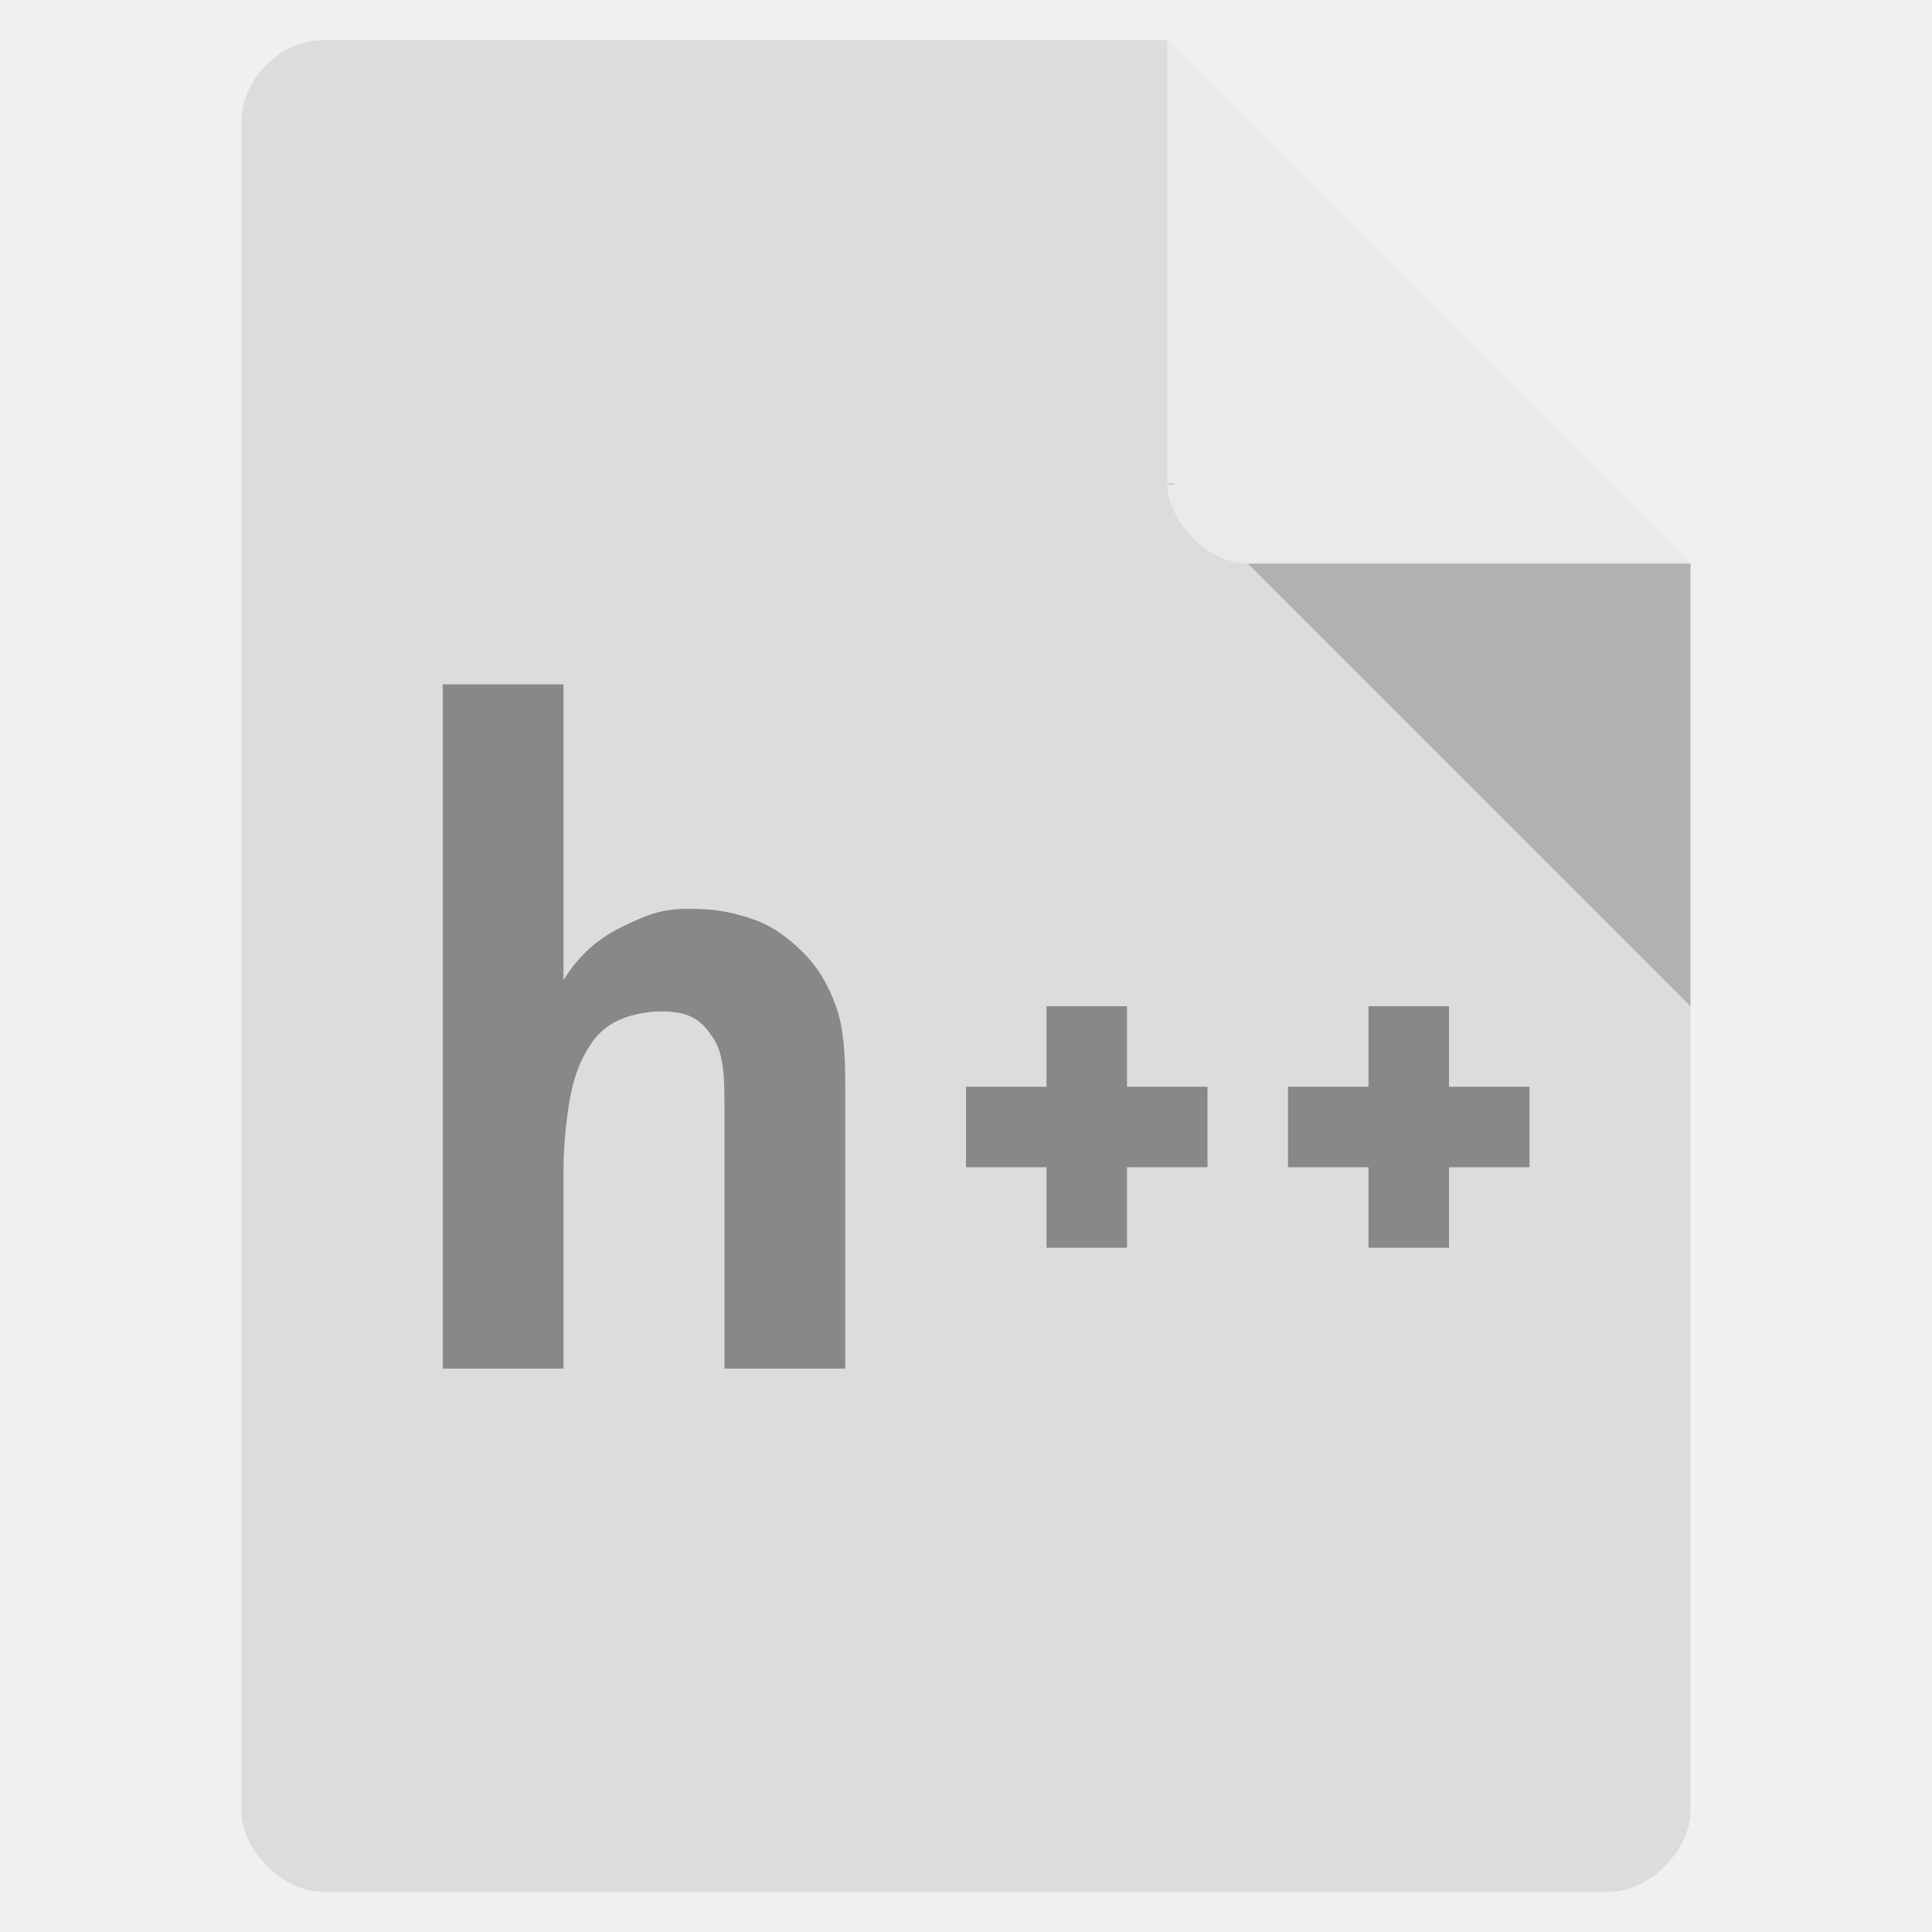
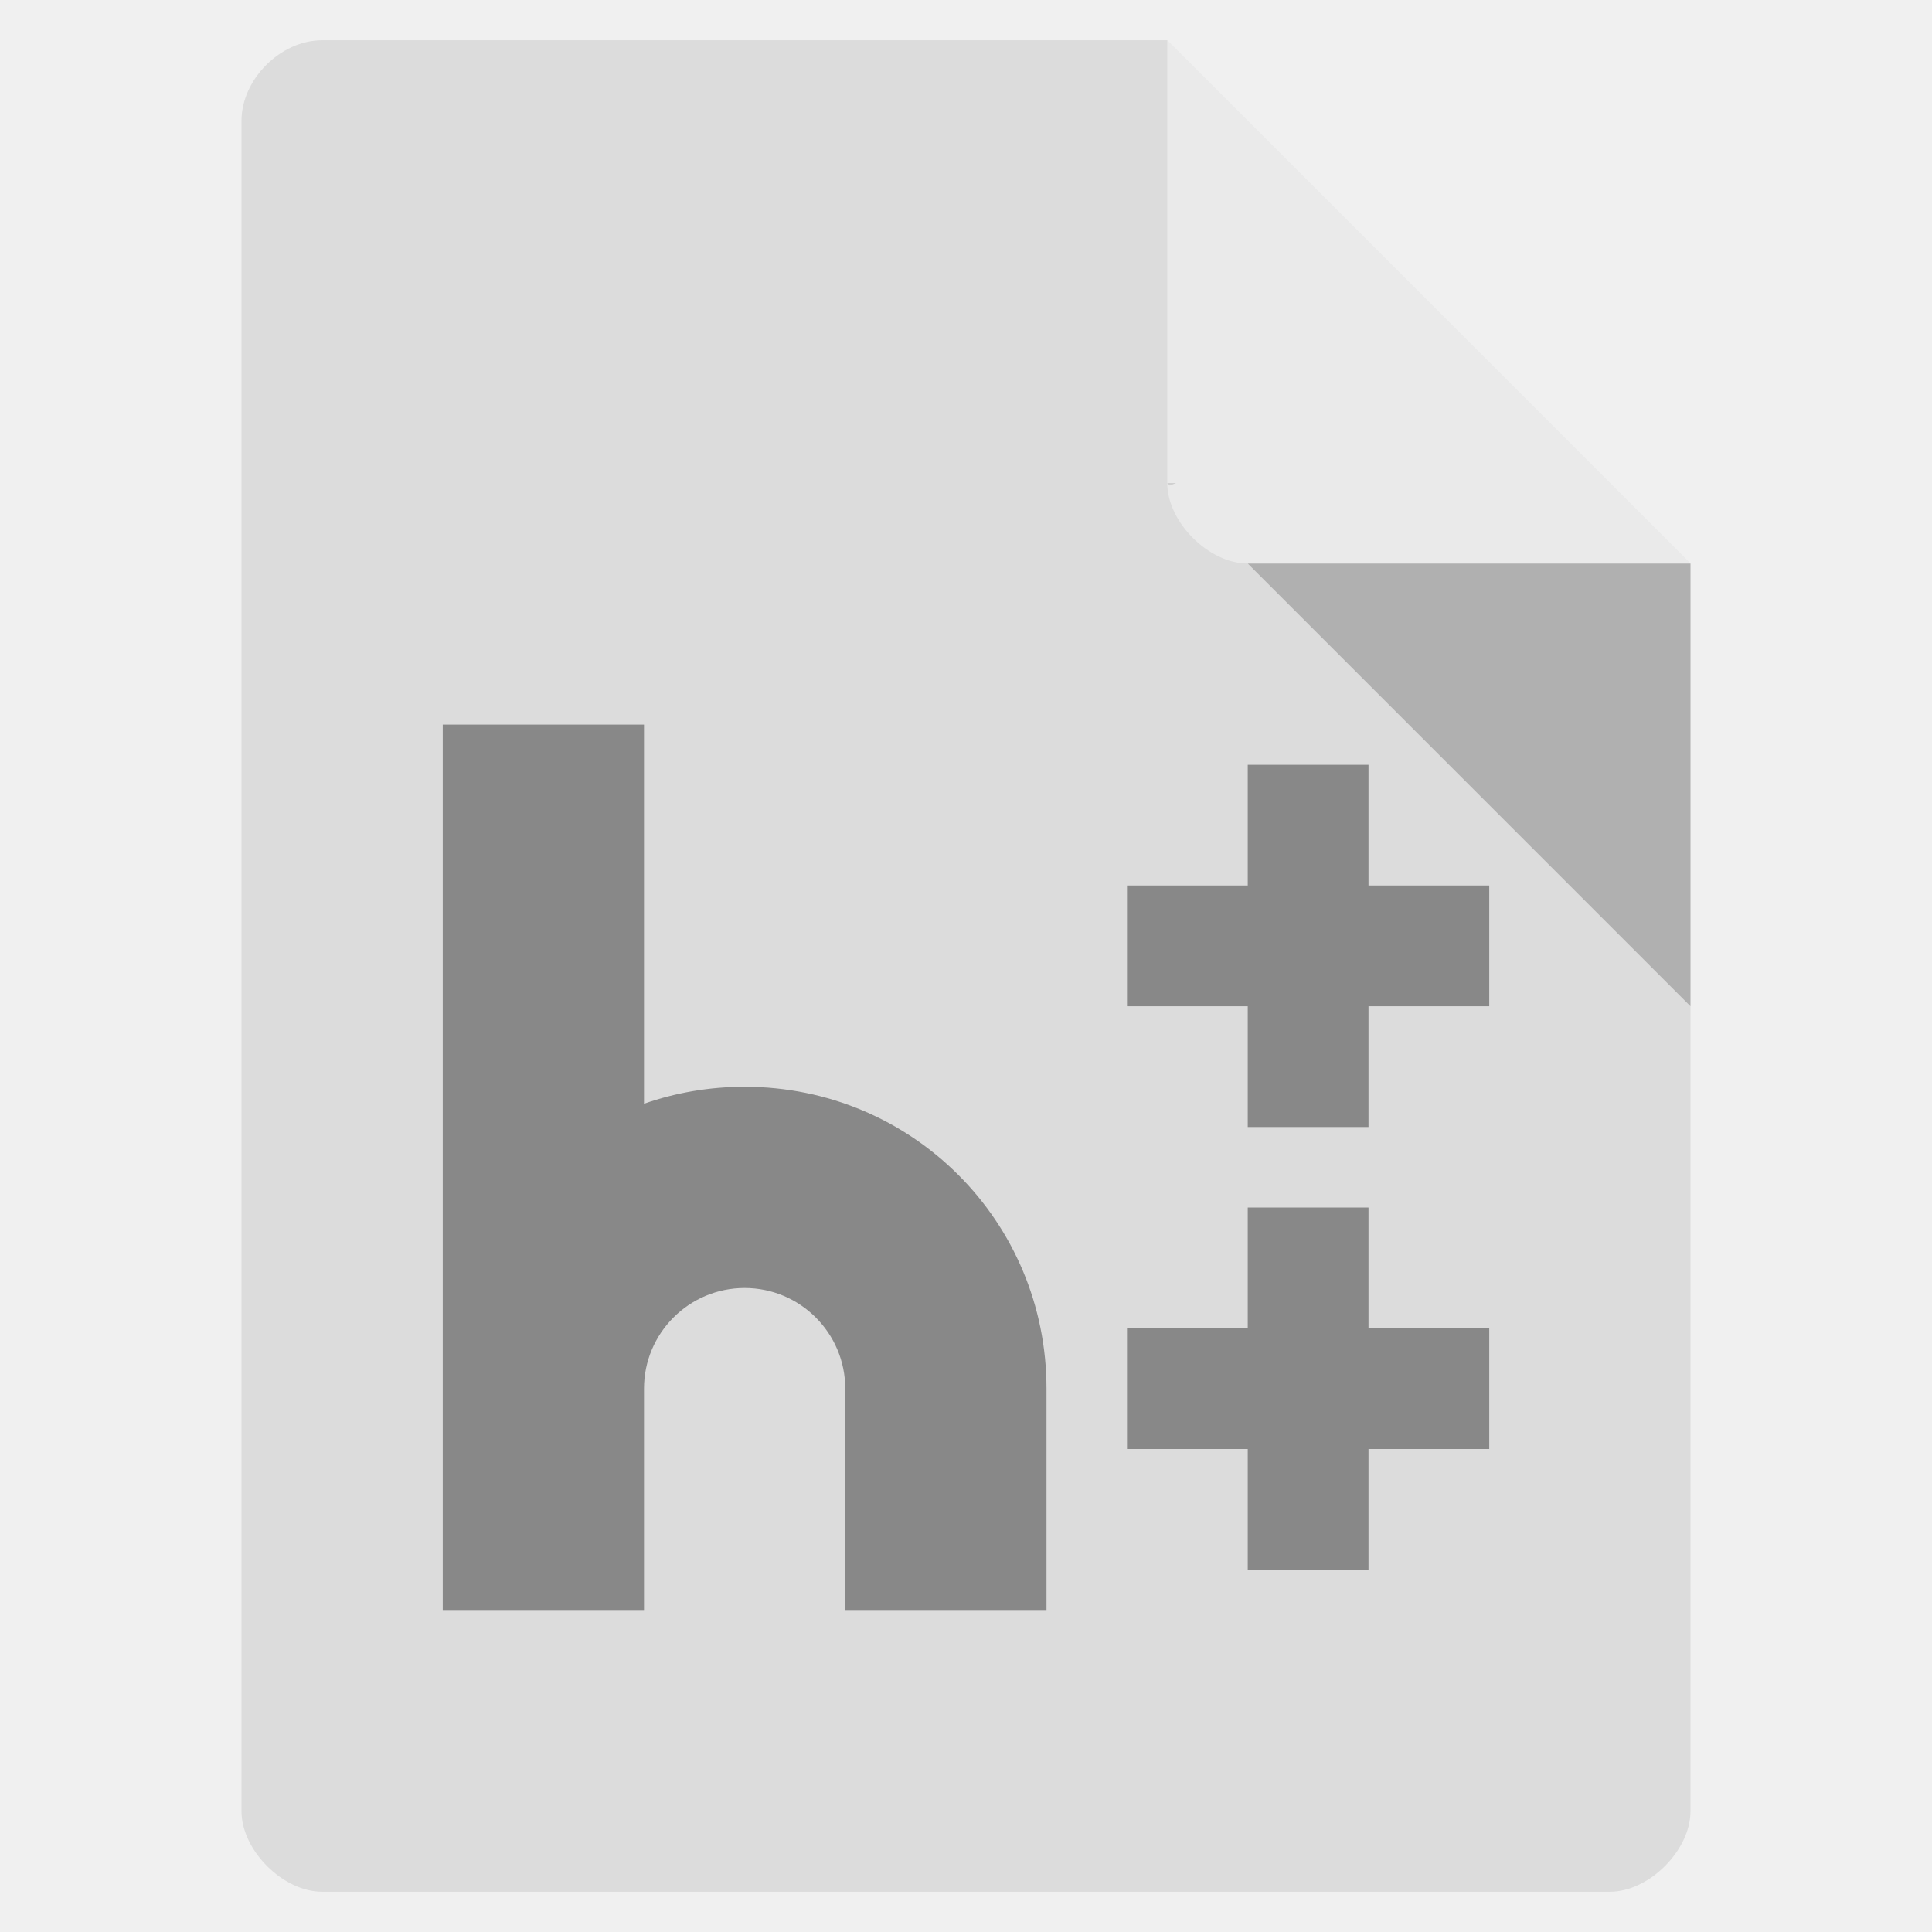
- <svg xmlns="http://www.w3.org/2000/svg" viewBox="0 0 48 48">
-   <path d="m 8 1 c -1.029 0 -2 0.971 -2 2 l 0 42 c 0 0.971 1.029 2 2 2 l 32 0 c 0.971 0 2 -1.029 2 -2 l 0 -31 -13 -13 z" style="fill:#dcdcdc" />
-   <path d="m 29 12 0.063 0.063 0.156 -0.063 -0.219 0 z m 2 2 11 11 0 -11 -11 0 z" style="fill-opacity:0.196" />
-   <path d="m 29 1 13 13 -11 0 c -0.971 0 -2 -1.029 -2 -2 l 0 -11 z" style="fill:#fff;fill-opacity:0.392" />
-   <g transform="matrix(0.7755988,0,0,0.7252547,-1.750065,5.499831)" style="fill:#888">
-     <path d="m 29.332 39.3 -3.868 0 0 -8.6 c 0 -1.179 0.016 -2.123 -0.354 -2.707 -0.361 -0.595 -0.712 -0.928 -1.654 -0.928 -0.714 0 -1.336 0.23 -1.663 0.464 -0.372 0.266 -0.581 0.564 -0.815 1.022 -0.234 0.458 -0.4 1.023 -0.497 1.696 -0.097 0.673 -0.174 1.422 -0.174 2.31 l 0 6.743 -3.868 0 0 -23.44 3.868 0 0 10.132 c 0.478 -0.848 1.144 -1.457 1.885 -1.828 0.741 -0.38 1.198 -0.615 2.134 -0.615 0.809 0 1.333 0.101 1.986 0.335 0.663 0.224 1.171 0.641 1.639 1.128 0.468 0.487 0.829 1.111 1.082 1.872 0.253 0.751 0.299 1.652 0.299 2.705 z" />
-   </g>
-   <path d="m 38 27 0 2 -2 0 0 2 -2 0 0 -2 -2 0 0 -2 2 0 0 -2 2 0 0 2 2 0" style="fill:#888" />
-   <path d="m 30 27 0 2 -2 0 l 0 2 l -2 0 0 -2 -2 0 0 -2 2 0 0 -2 l 2 0 l 0 2 2 0" style="fill:#888" />
+ <svg xmlns="http://www.w3.org/2000/svg" version="1.1" viewBox="0 0 48 48">
+   <path d="m8 1c-1.03 0-2 0.971-2 2v42c0 0.971 1.03 2 2 2h32c0.971 0 2-1.03 2-2v-31l-13-13z" style="fill:#dcdcdc" />
+   <path d="m29 12 0.063 0.063 0.156-0.063h-0.219zm2 2 11 11v-11h-11z" style="opacity:.2" />
+   <path d="m29 1 13 13h-11c-0.971 0-2-1.03-2-2v-11z" style="fill:#fff;opacity:.4" />
+   <path d="m11 18v22h5v-5.5c0-1.38 1.12-2.5 2.5-2.5s2.5 1.12 2.5 2.5v5.5h5v-5.5c0-4.16-3.34-7.5-7.5-7.5-0.878 0-1.72 0.148-2.5 0.422v-9.42h-5zm20 1v3h-3v3h3v3h3v-3h3v-3h-3v-3h-3zm0 11v3h-3v3h3v3h3v-3h3v-3h-3v-3h-3z" style="fill:#888" />
</svg>
